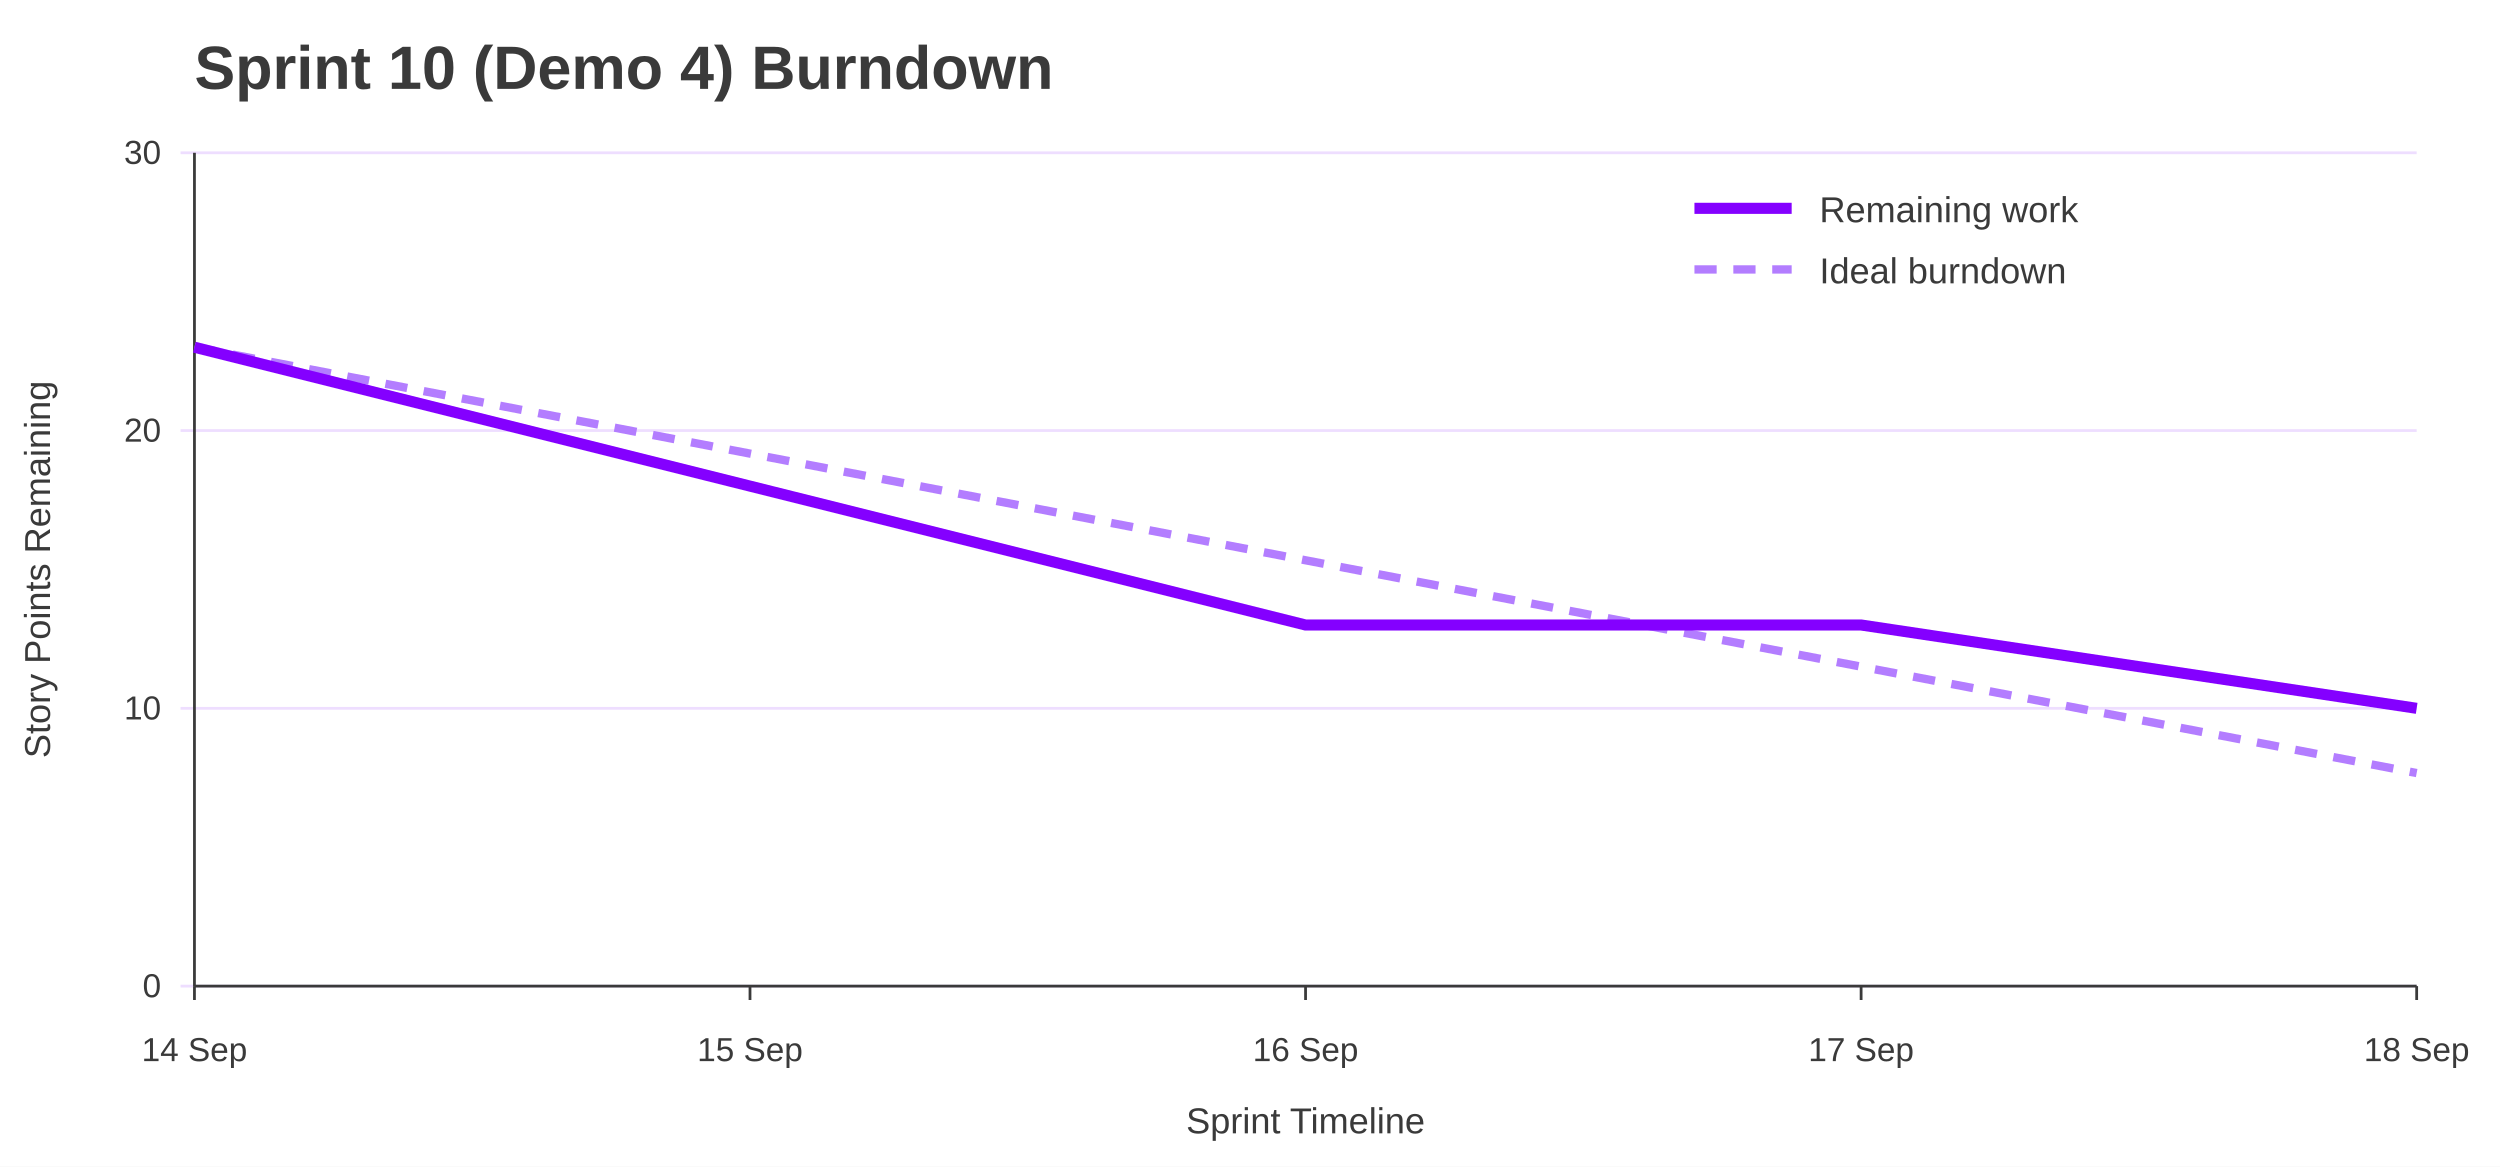
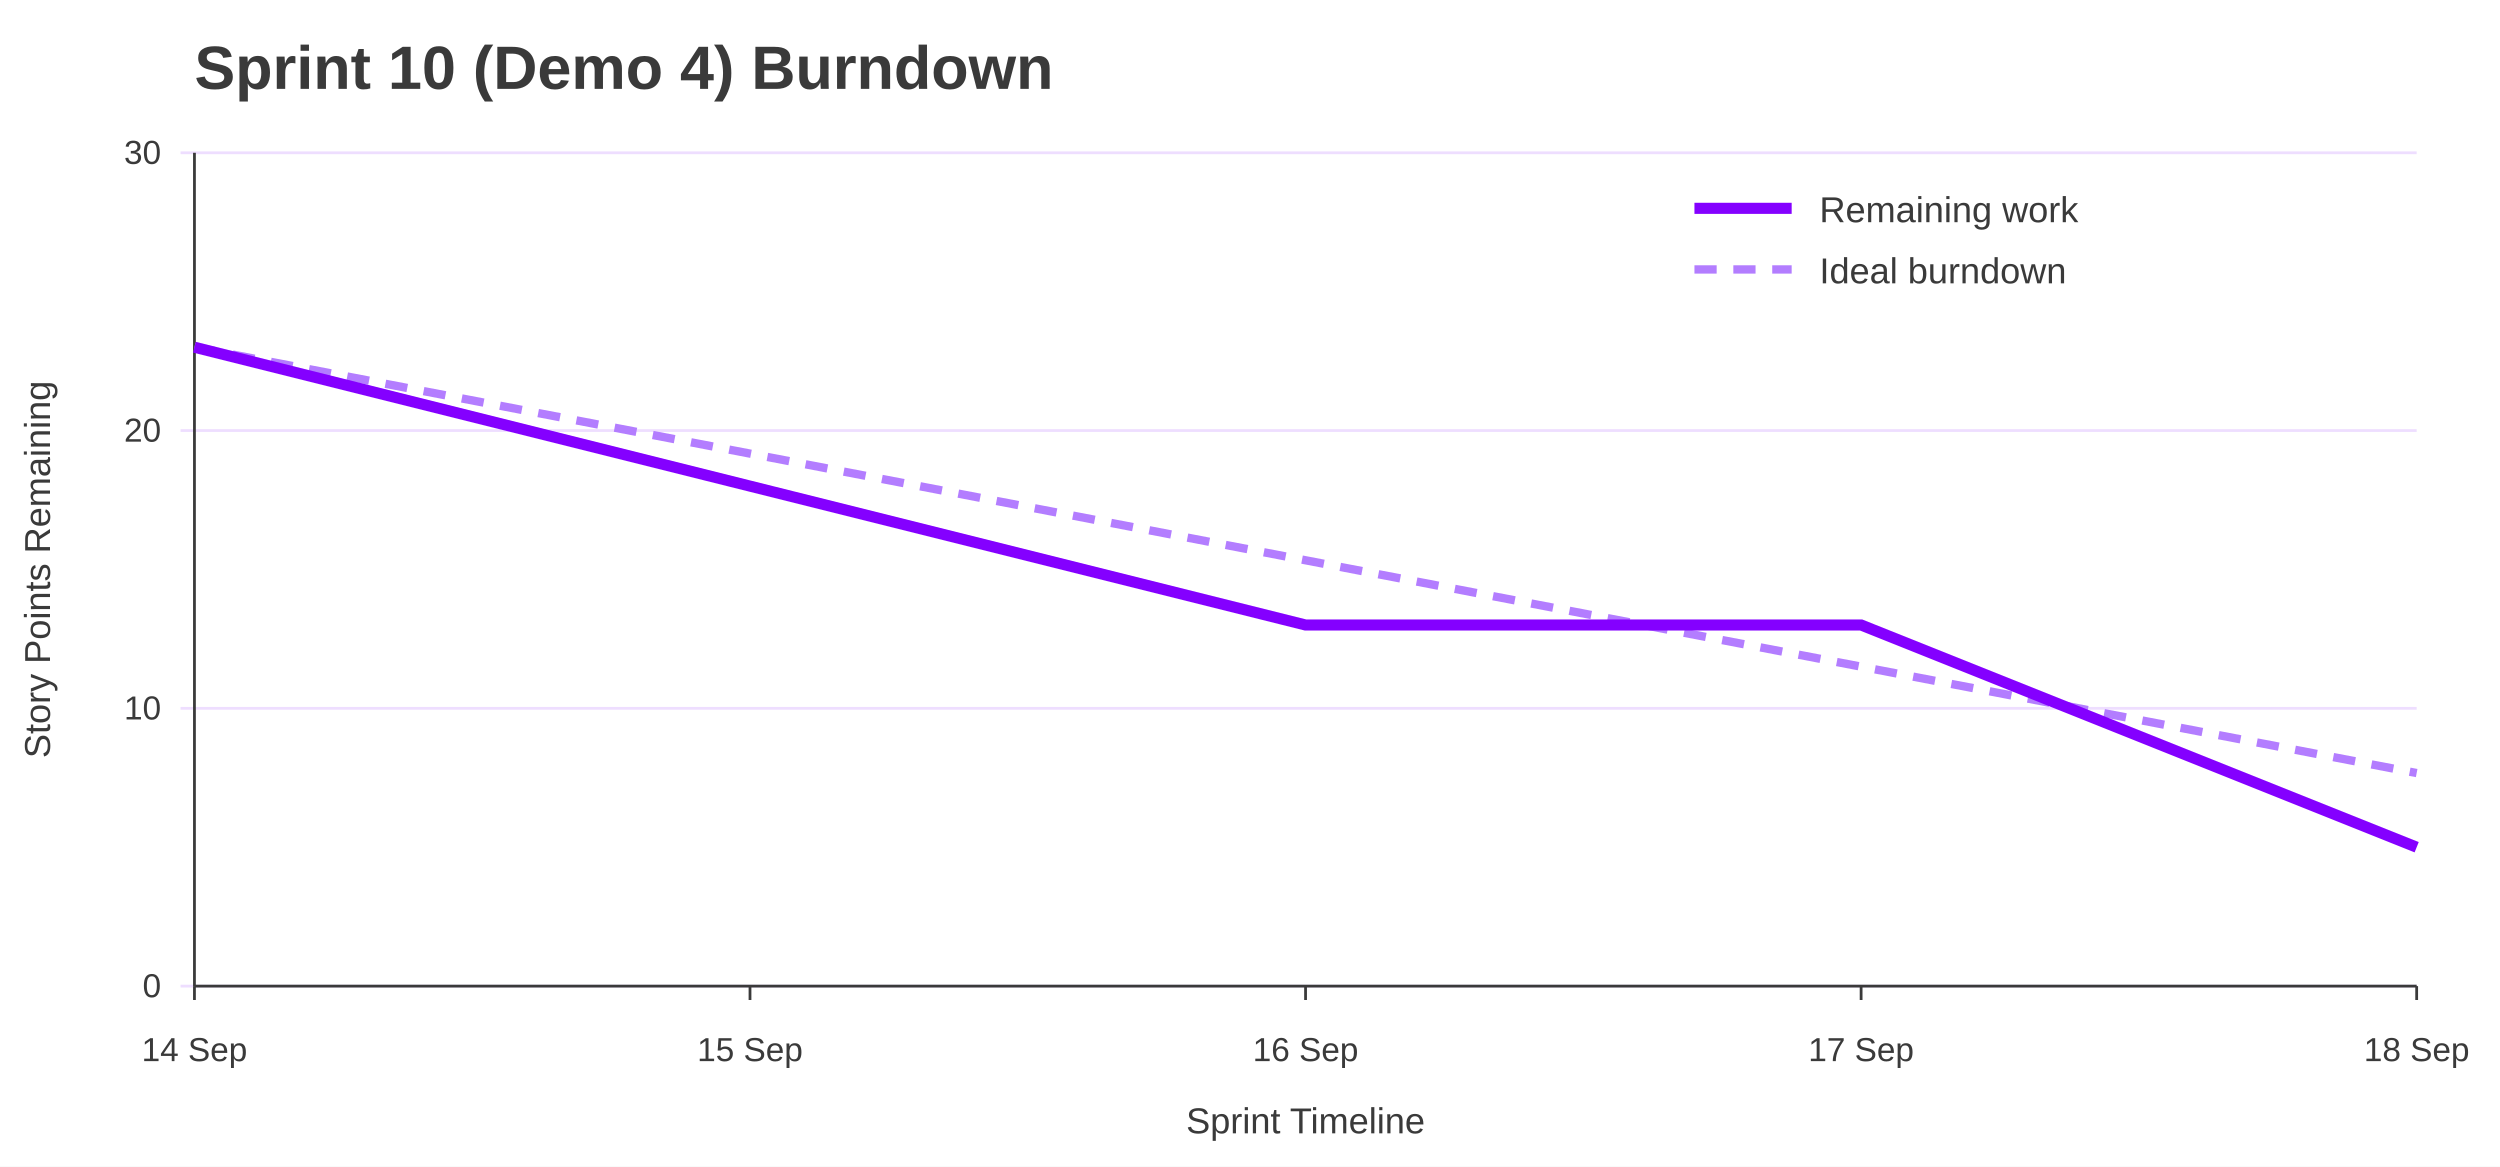
<svg xmlns="http://www.w3.org/2000/svg" width="900" height="420" viewBox="0 0 900 420" role="img" aria-labelledby="title desc">
  <rect width="100%" height="100%" fill="#ffffff" />
  <text x="70" y="32" font-family="Jost, Arial, Helvetica, sans-serif" font-size="22" font-weight="700" fill="#3A3A3A">Sprint 10 (Demo 4) Burndown</text>
  <line x1="65" y1="355.0" x2="870" y2="355.0" stroke="#EEDEFF" />
  <text x="58" y="359.0" font-family="Overpass, Arial, Helvetica, sans-serif" font-size="12" text-anchor="end" fill="#3A3A3A">0</text>
  <line x1="65" y1="255.0" x2="870" y2="255.0" stroke="#EEDEFF" />
  <text x="58" y="259.0" font-family="Overpass, Arial, Helvetica, sans-serif" font-size="12" text-anchor="end" fill="#3A3A3A">10</text>
  <line x1="65" y1="155.0" x2="870" y2="155.0" stroke="#EEDEFF" />
  <text x="58" y="159.0" font-family="Overpass, Arial, Helvetica, sans-serif" font-size="12" text-anchor="end" fill="#3A3A3A">20</text>
  <line x1="65" y1="55.0" x2="870" y2="55.0" stroke="#EEDEFF" />
  <text x="58" y="59.0" font-family="Overpass, Arial, Helvetica, sans-serif" font-size="12" text-anchor="end" fill="#3A3A3A">30</text>
  <line x1="70.0" y1="355" x2="70.0" y2="360" stroke="#3A3A3A" />
  <text x="70.0" y="382" font-family="Overpass, Arial, Helvetica, sans-serif" font-size="12" text-anchor="middle" fill="#3A3A3A">14 Sep</text>
  <line x1="270.0" y1="355" x2="270.0" y2="360" stroke="#3A3A3A" />
  <text x="270.0" y="382" font-family="Overpass, Arial, Helvetica, sans-serif" font-size="12" text-anchor="middle" fill="#3A3A3A">15 Sep</text>
  <line x1="470.0" y1="355" x2="470.0" y2="360" stroke="#3A3A3A" />
  <text x="470.0" y="382" font-family="Overpass, Arial, Helvetica, sans-serif" font-size="12" text-anchor="middle" fill="#3A3A3A">16 Sep</text>
  <line x1="670.0" y1="355" x2="670.0" y2="360" stroke="#3A3A3A" />
  <text x="670.0" y="382" font-family="Overpass, Arial, Helvetica, sans-serif" font-size="12" text-anchor="middle" fill="#3A3A3A">17 Sep</text>
  <line x1="870.0" y1="355" x2="870.0" y2="360" stroke="#3A3A3A" />
  <text x="870.0" y="382" font-family="Overpass, Arial, Helvetica, sans-serif" font-size="12" text-anchor="middle" fill="#3A3A3A">18 Sep</text>
  <line x1="70" y1="55" x2="70" y2="355" stroke="#3A3A3A" />
  <line x1="70" y1="355" x2="870" y2="355" stroke="#3A3A3A" />
  <text x="18" y="205.0" font-family="Overpass, Arial, Helvetica, sans-serif" font-size="13" text-anchor="middle" transform="rotate(-90 18 205.0)" fill="#3A3A3A">Story Points Remaining</text>
  <text x="470.0" y="408" font-family="Overpass, Arial, Helvetica, sans-serif" font-size="13" text-anchor="middle" fill="#3A3A3A">Sprint Timeline</text>
  <polyline points="70.0,125.0 270.0,163.3 470.0,201.7 670.0,240.0 870.0,278.3" fill="none" stroke="#B37DFF" stroke-width="3" stroke-dasharray="8 6" />
-   <polyline points="70.0,125.0 270.0,175.0 470.0,225.0 670.0,225.0 870.0,255.0" fill="none" stroke="#8400FF" stroke-width="4" />
+   <polyline points="70.0,125.0 270.0,175.0 470.0,225.0 670.0,225.0 870.0,305.0" fill="none" stroke="#8400FF" stroke-width="4" />
  <line x1="610" y1="75" x2="645" y2="75" stroke="#8400FF" stroke-width="4" />
  <text x="655" y="80" font-family="Overpass, Arial, Helvetica, sans-serif" font-size="13" fill="#3A3A3A">Remaining work</text>
  <line x1="610" y1="97" x2="645" y2="97" stroke="#B37DFF" stroke-width="3" stroke-dasharray="8 6" />
  <text x="655" y="102" font-family="Overpass, Arial, Helvetica, sans-serif" font-size="13" fill="#3A3A3A">Ideal burndown</text>
</svg>
